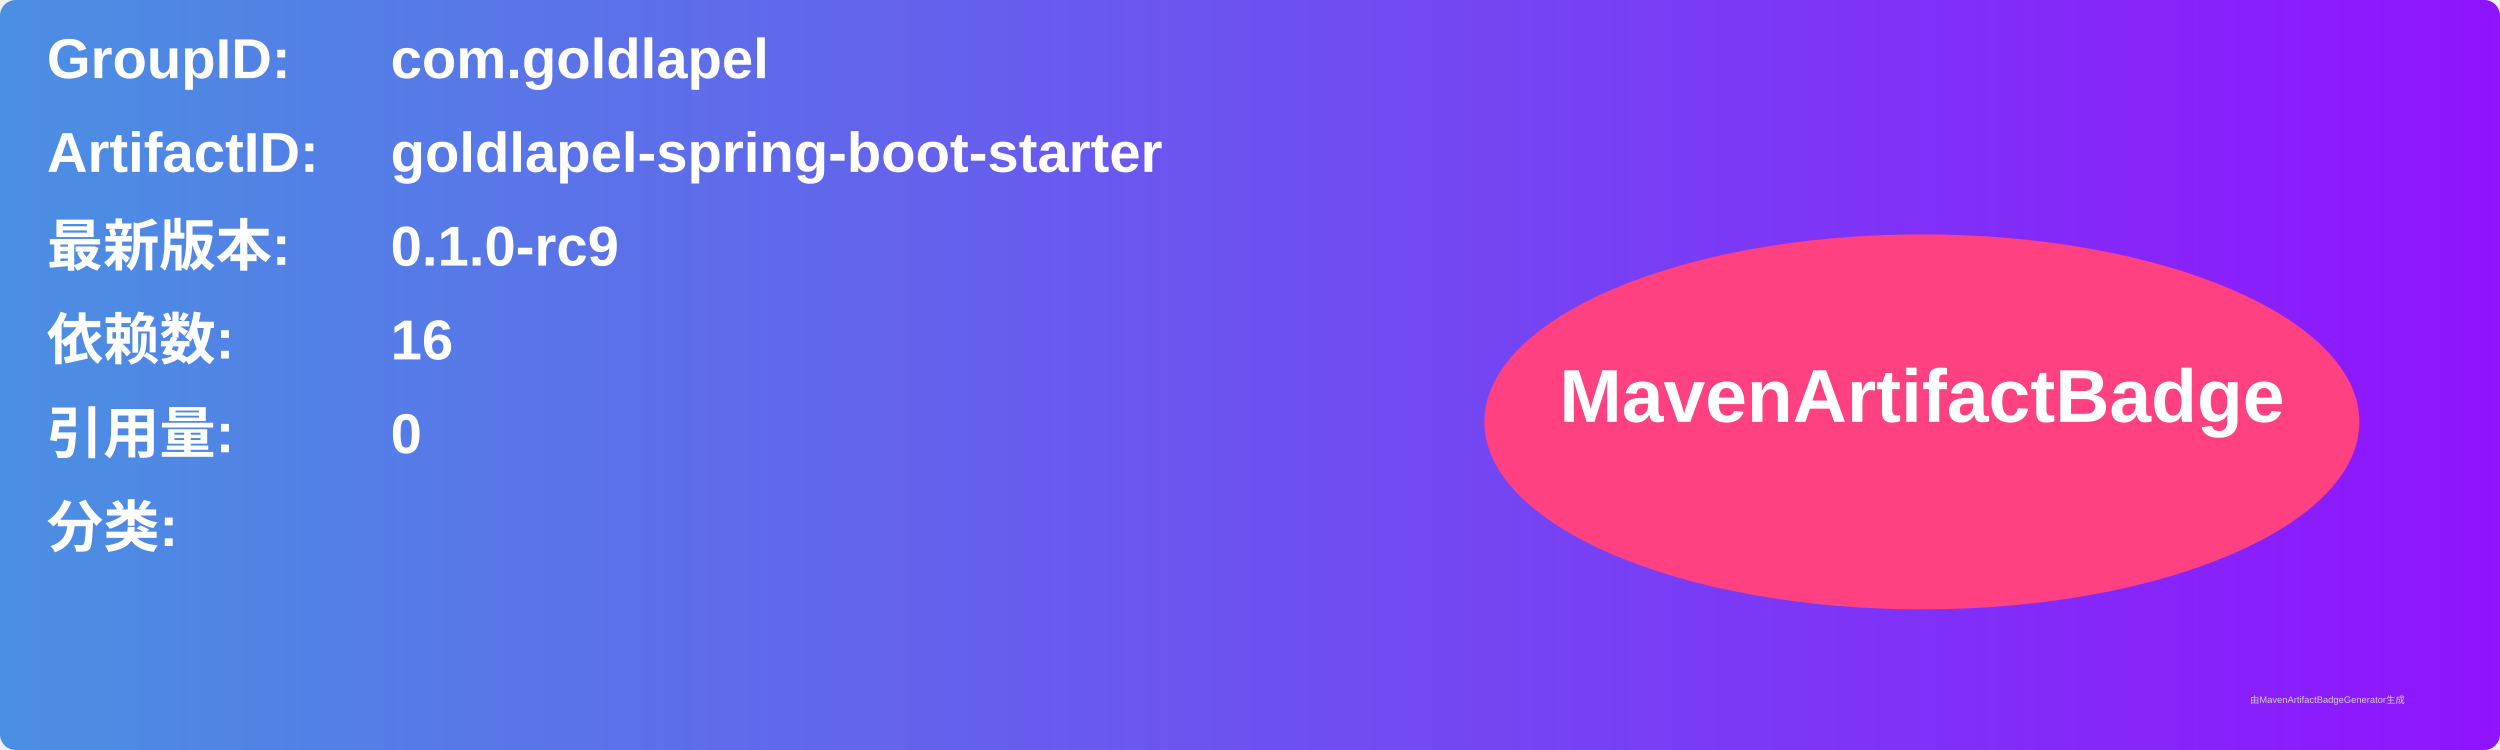
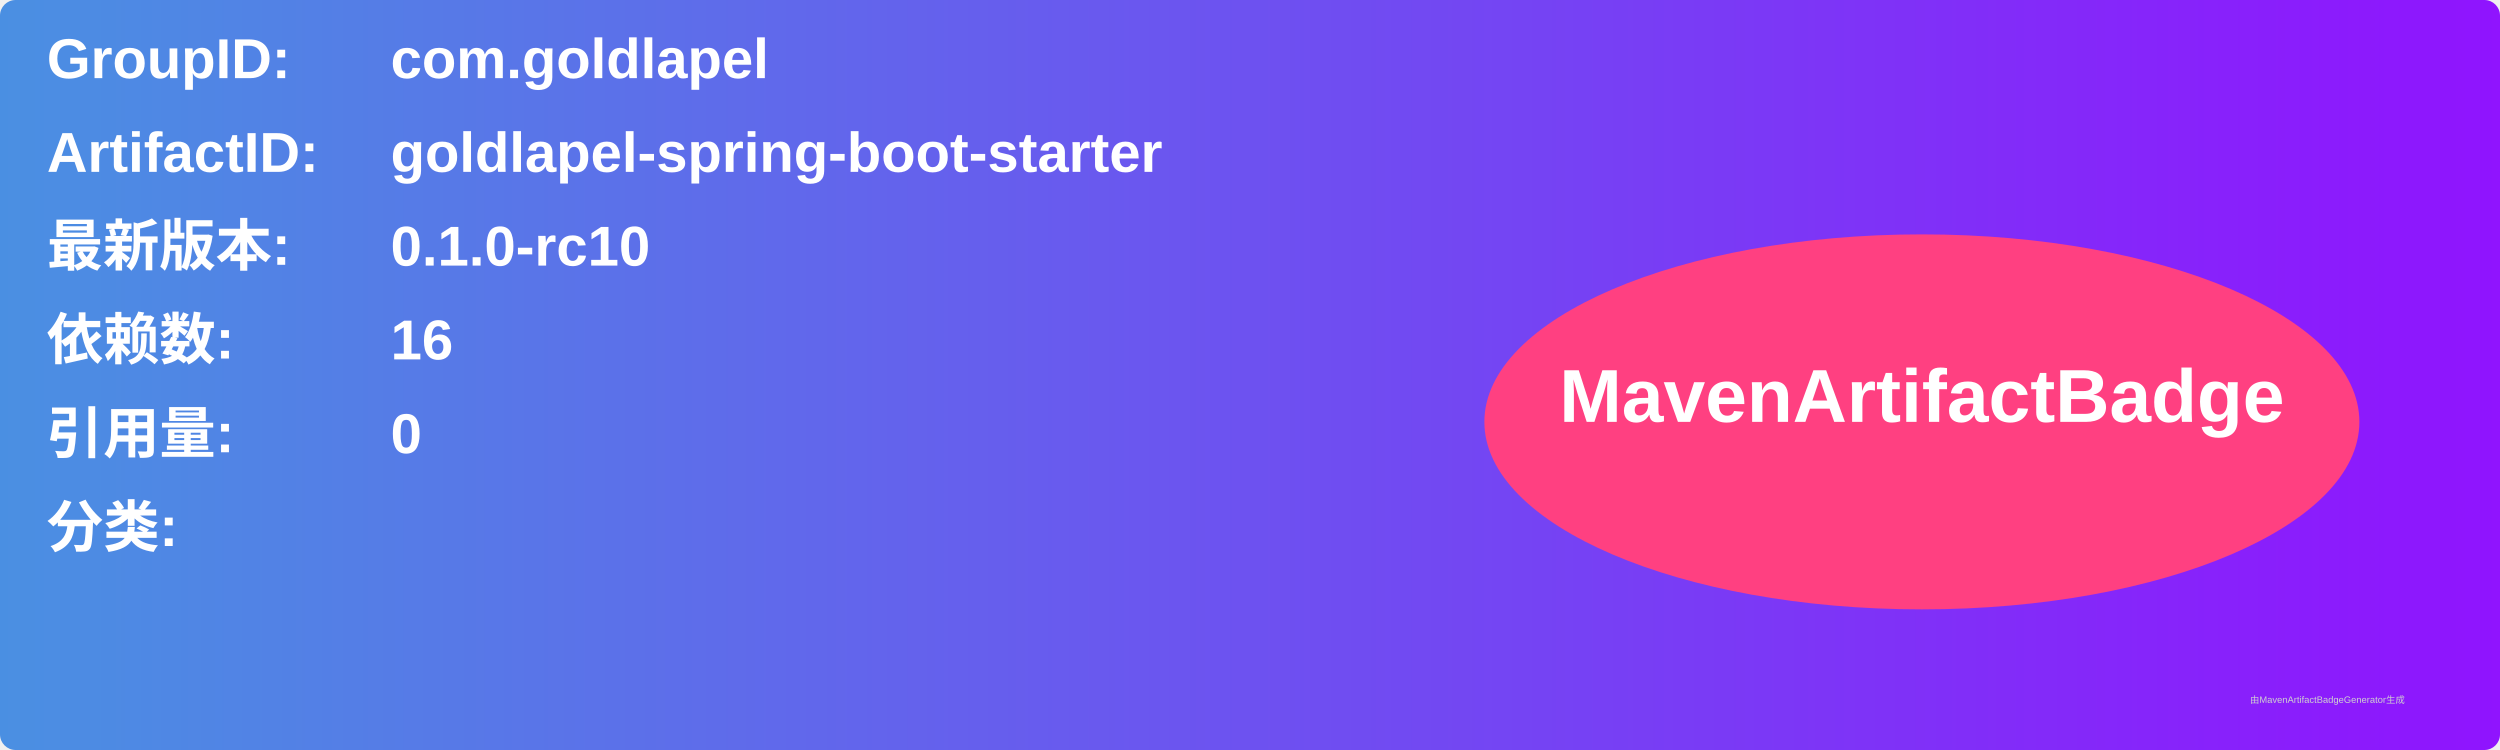
<svg xmlns="http://www.w3.org/2000/svg" width="800" height="240" viewBox="0 0 800 240">
  <linearGradient id="grad" x1="0%" y1="0%" x2="100%" y2="0%">
    <stop offset="0%" stop-color="#4a90e2" />
    <stop offset="100%" stop-color="#9013fe" />
  </linearGradient>
  <rect width="100%" height="100%" rx="5" ry="5" fill="url(#grad)" />
  <g transform="translate(15, 15)">
    <text x="0" y="10" font-family="Arial" font-size="18" fill="white" font-weight="bold" width="260">GroupID:</text>
    <text x="110" y="10" font-family="Arial" font-size="18" fill="white" font-weight="bold" width="460">com.goldlapel</text>
    <text x="0" y="40" font-family="Arial" font-size="18" fill="white" font-weight="bold" width="260">ArtifactID:</text>
    <text x="110" y="40" font-family="Arial" font-size="18" fill="white" font-weight="bold" width="460">goldlapel-spring-boot-starter</text>
    <text x="0" y="70" font-family="Arial" font-size="18" fill="white" font-weight="bold">最新版本:</text>
    <text x="110" y="70" font-family="Arial" font-size="18" fill="white" font-weight="bold">
-       <tspan font-weight="bold">0.1.0-rc9</tspan>
+       <tspan font-weight="bold">0.1.0-rc10</tspan>
    </text>
    <text x="0" y="100" font-family="Arial" font-size="18" fill="white" font-weight="bold">依赖数: </text>
    <text x="110" y="100" font-family="Arial" font-size="18" fill="white">
      <tspan font-weight="bold">16</tspan>
    </text>
    <text x="0" y="130" font-family="Arial" font-size="18" fill="white" font-weight="bold">引用量: </text>
    <text x="110" y="130" font-family="Arial" font-size="18" fill="white">
      <tspan font-weight="bold">0</tspan>
    </text>
    <text x="0" y="160" font-family="Arial" font-size="18" fill="white" font-weight="bold">分类:</text>
    <text x="10" y="190" font-family="Arial" font-size="10" fill="white">
      <tspan font-weight="bold" />
    </text>
    <ellipse cx="600" cy="120" rx="140" ry="60" fill="#ff4081" />
    <text x="600" y="120" text-anchor="middle" font-family="Arial" font-size="24" fill="white" font-weight="bold">MavenArtifactBadge</text>
  </g>
  <text x="720" y="225" font-family="Arial" font-size="3" fill="#d0d0d0">由MavenArtifactBadgeGenerator生成</text>
</svg>
